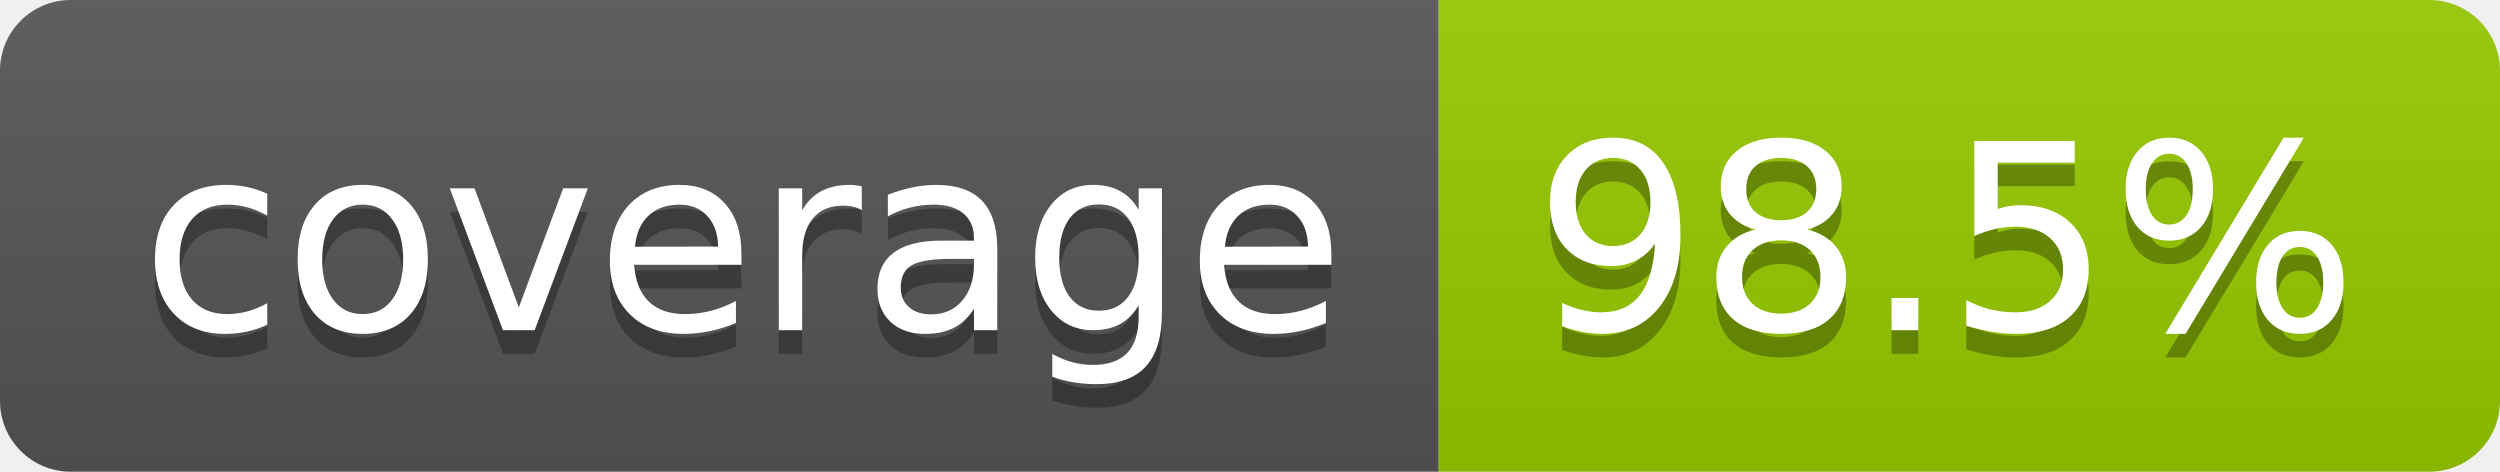
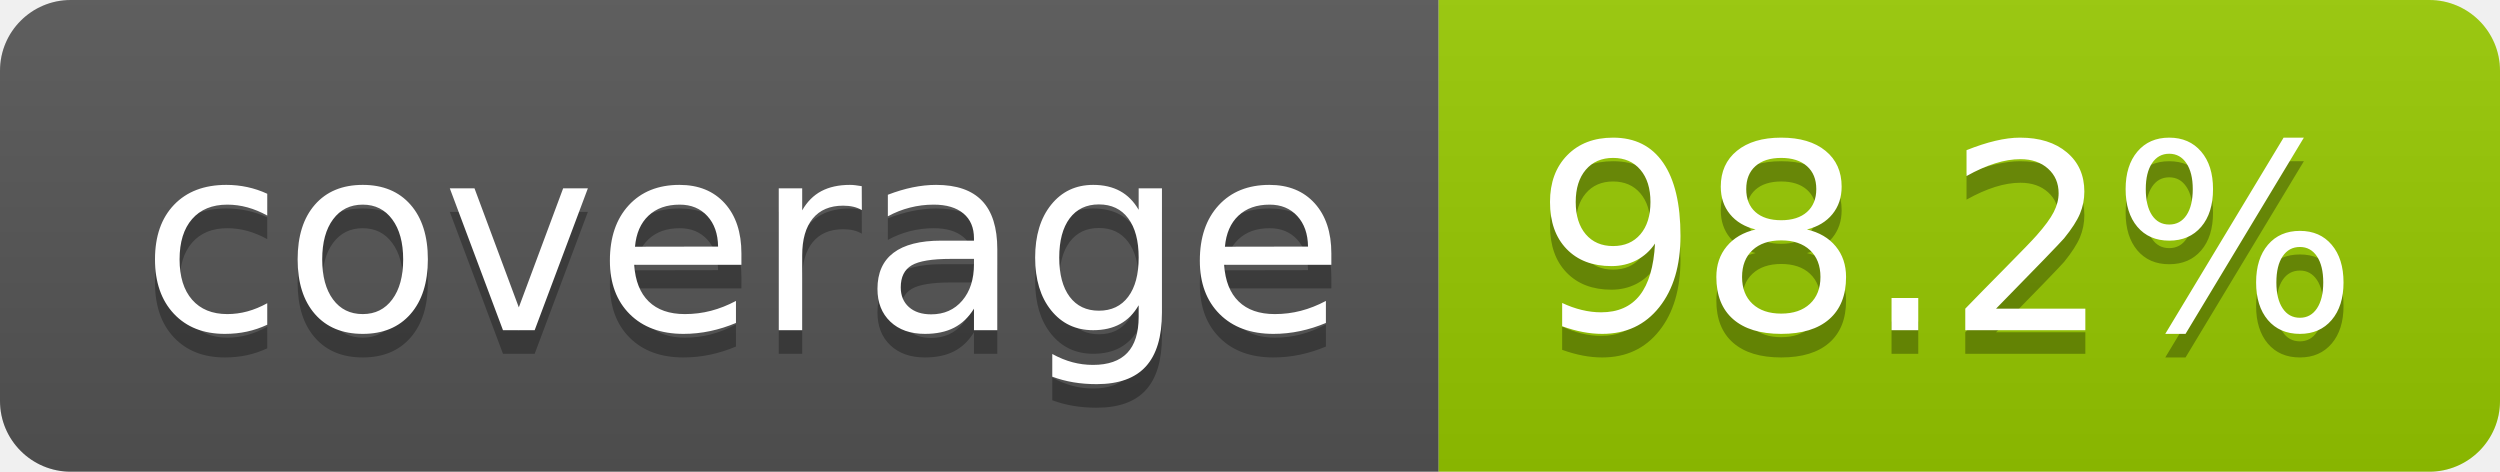
- <svg xmlns="http://www.w3.org/2000/svg" width="106" height="20" role="img" aria-label="coverage: 98.5%">
+ <svg xmlns="http://www.w3.org/2000/svg" width="106" height="20" role="img" aria-label="coverage: 98.2%">
  <linearGradient id="s" x2="0" y2="100%">
    <stop offset="0" stop-color="#bbb" stop-opacity=".1" />
    <stop offset="1" stop-opacity=".1" />
  </linearGradient>
  <clipPath id="r">
    <rect width="106" height="20" rx="3" fill="#fff" />
  </clipPath>
  <g clip-path="url(#r)">
    <rect width="61" height="20" fill="#555" />
    <rect x="61" width="45" height="20" fill="#97ca00" />
    <rect width="106" height="20" fill="url(#s)" />
  </g>
  <g fill="#fff" text-anchor="middle" font-family="Verdana,Geneva,DejaVu Sans,sans-serif" text-rendering="geometricPrecision" font-size="110">
    <text aria-hidden="true" x="315" y="150" fill="#010101" fill-opacity=".3" transform="scale(.1)" textLength="510">coverage</text>
    <text x="315" y="140" transform="scale(.1)" fill="#fff" textLength="510">coverage</text>
-     <text aria-hidden="true" x="825" y="150" fill="#010101" fill-opacity=".3" transform="scale(.1)" textLength="350">98.5%</text>
-     <text x="825" y="140" transform="scale(.1)" fill="#fff" textLength="350">98.5%</text>
+     <text aria-hidden="true" x="825" y="150" fill="#010101" fill-opacity=".3" transform="scale(.1)" textLength="350">98.2%</text>
+     <text x="825" y="140" transform="scale(.1)" fill="#fff" textLength="350">98.2%</text>
  </g>
</svg>
